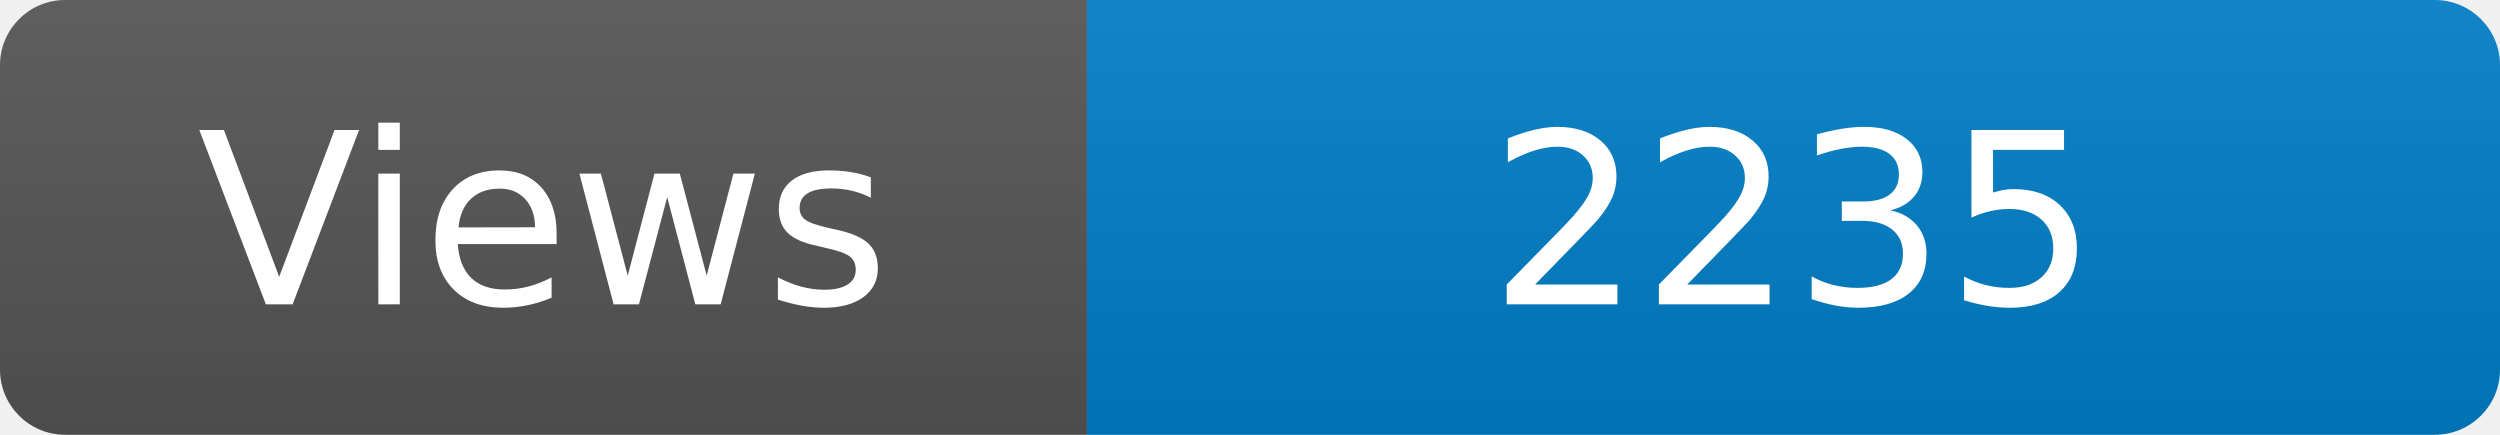
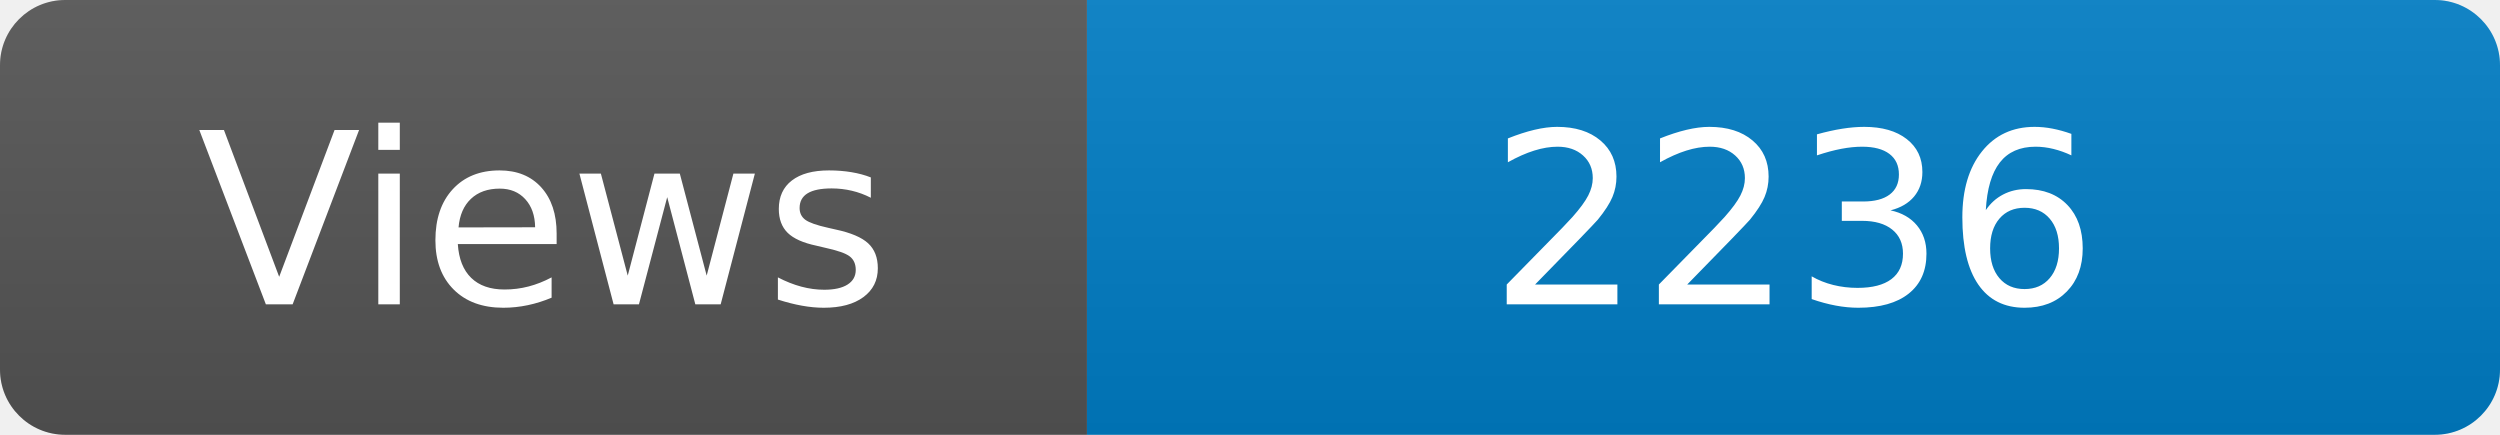
<svg xmlns="http://www.w3.org/2000/svg" width="115" height="20" role="img" aria-label="Maintained?: yes">
  <linearGradient id="s" x2="0" y2="100%">
    <stop offset="0" stop-color="#bbb" stop-opacity=".1" />
    <stop offset="1" stop-opacity=".1" />
  </linearGradient>
  <clipPath id="r">
    <rect width="115" height="20" rx="3" fill="#fff" />
  </clipPath>
  <g clip-path="url(#r)">
    <rect width="50" height="20" fill="#555" />
    <rect x="50" width="160" height="20" fill="#007ec6" />
    <rect width="115" height="20" fill="url(#s)" />
  </g>
  <g fill="#fff" text-anchor="middle" font-family="Verdana,Geneva,DejaVu Sans,sans-serif" font-size="110">
    <text x="250" y="140" transform="scale(.1)" fill="#fff">Views</text>
-     <text x="825" y="140" transform="scale(.1)" fill="#fff">2235</text>
+     <text x="825" y="140" transform="scale(.1)" fill="#fff">2236</text>
  </g>
</svg>
